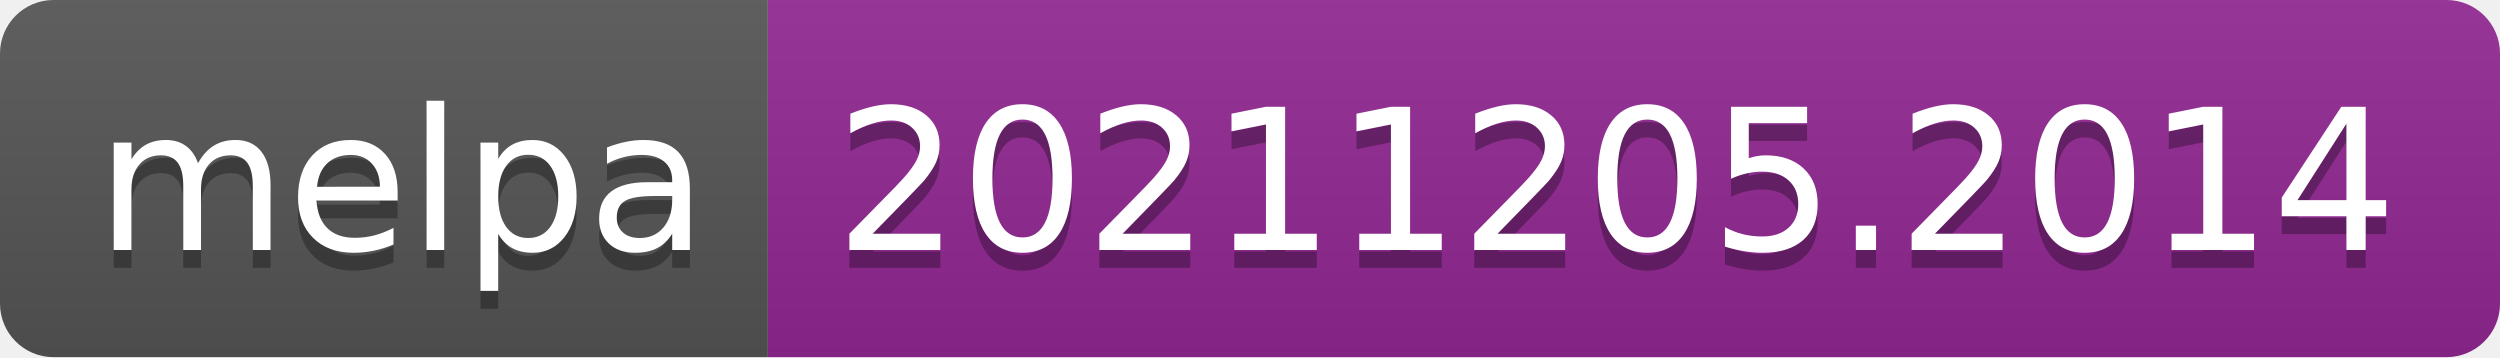
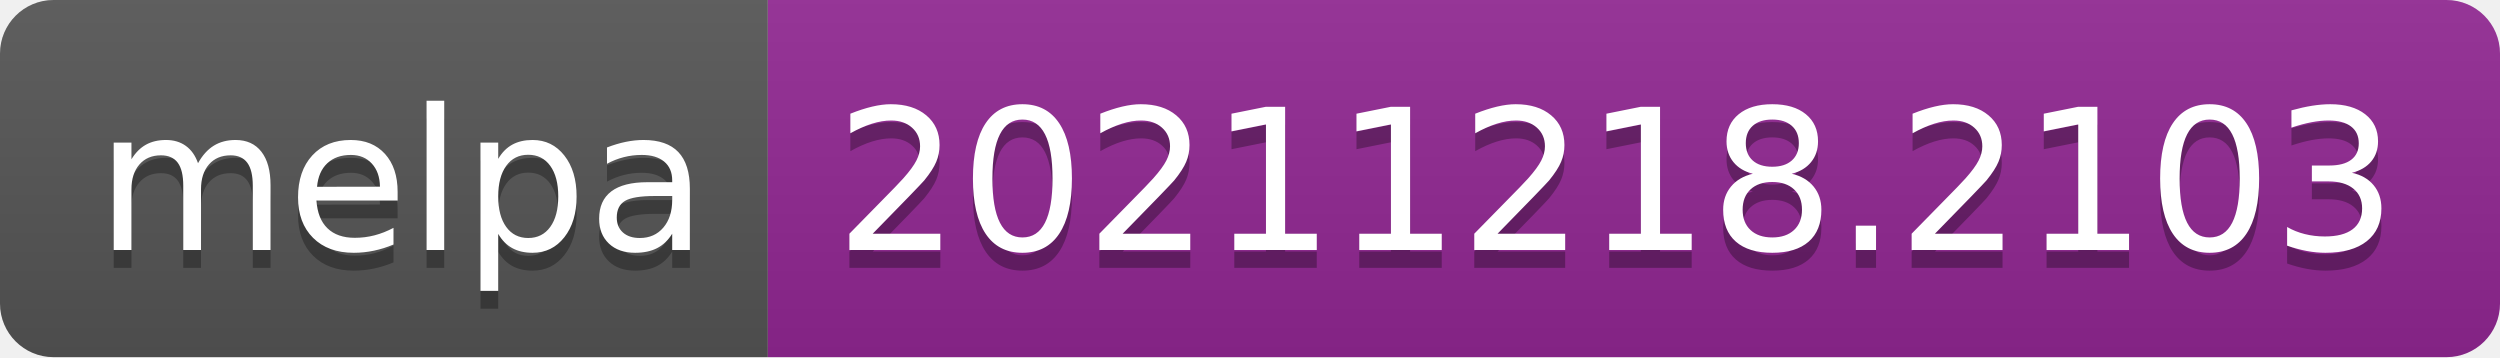
- <svg xmlns="http://www.w3.org/2000/svg" width="140" height="20" role="img" aria-label="melpa: 20211205.2014">
+ <svg xmlns="http://www.w3.org/2000/svg" width="140" height="20" role="img" aria-label="melpa: 20211218.2103">
  <linearGradient id="s" x2="0" y2="100%">
    <stop offset="0" stop-color="#bbb" stop-opacity=".1" />
    <stop offset="1" stop-opacity=".1" />
  </linearGradient>
  <clipPath id="r">
    <rect width="140" height="20" rx="3" fill="#fff" />
  </clipPath>
  <g clip-path="url(#r)">
    <rect width="43" height="20" fill="#555" />
    <rect x="43" width="97" height="20" fill="#922793" />
    <rect width="140" height="20" fill="url(#s)" />
  </g>
  <g fill="#fff" text-anchor="middle" font-family="Verdana,Geneva,DejaVu Sans,sans-serif" text-rendering="geometricPrecision" font-size="110">
    <text aria-hidden="true" x="225" y="150" fill="#010101" fill-opacity=".3" transform="scale(.1)" textLength="330">melpa</text>
    <text x="225" y="140" transform="scale(.1)" fill="#fff" textLength="330">melpa</text>
-     <text aria-hidden="true" x="905" y="150" fill="#010101" fill-opacity=".3" transform="scale(.1)" textLength="870">20211205.2014</text>
-     <text x="905" y="140" transform="scale(.1)" fill="#fff" textLength="870">20211205.2014</text>
+     <text aria-hidden="true" x="905" y="150" fill="#010101" fill-opacity=".3" transform="scale(.1)" textLength="870">20211218.2103</text>
+     <text x="905" y="140" transform="scale(.1)" fill="#fff" textLength="870">20211218.2103</text>
  </g>
</svg>
